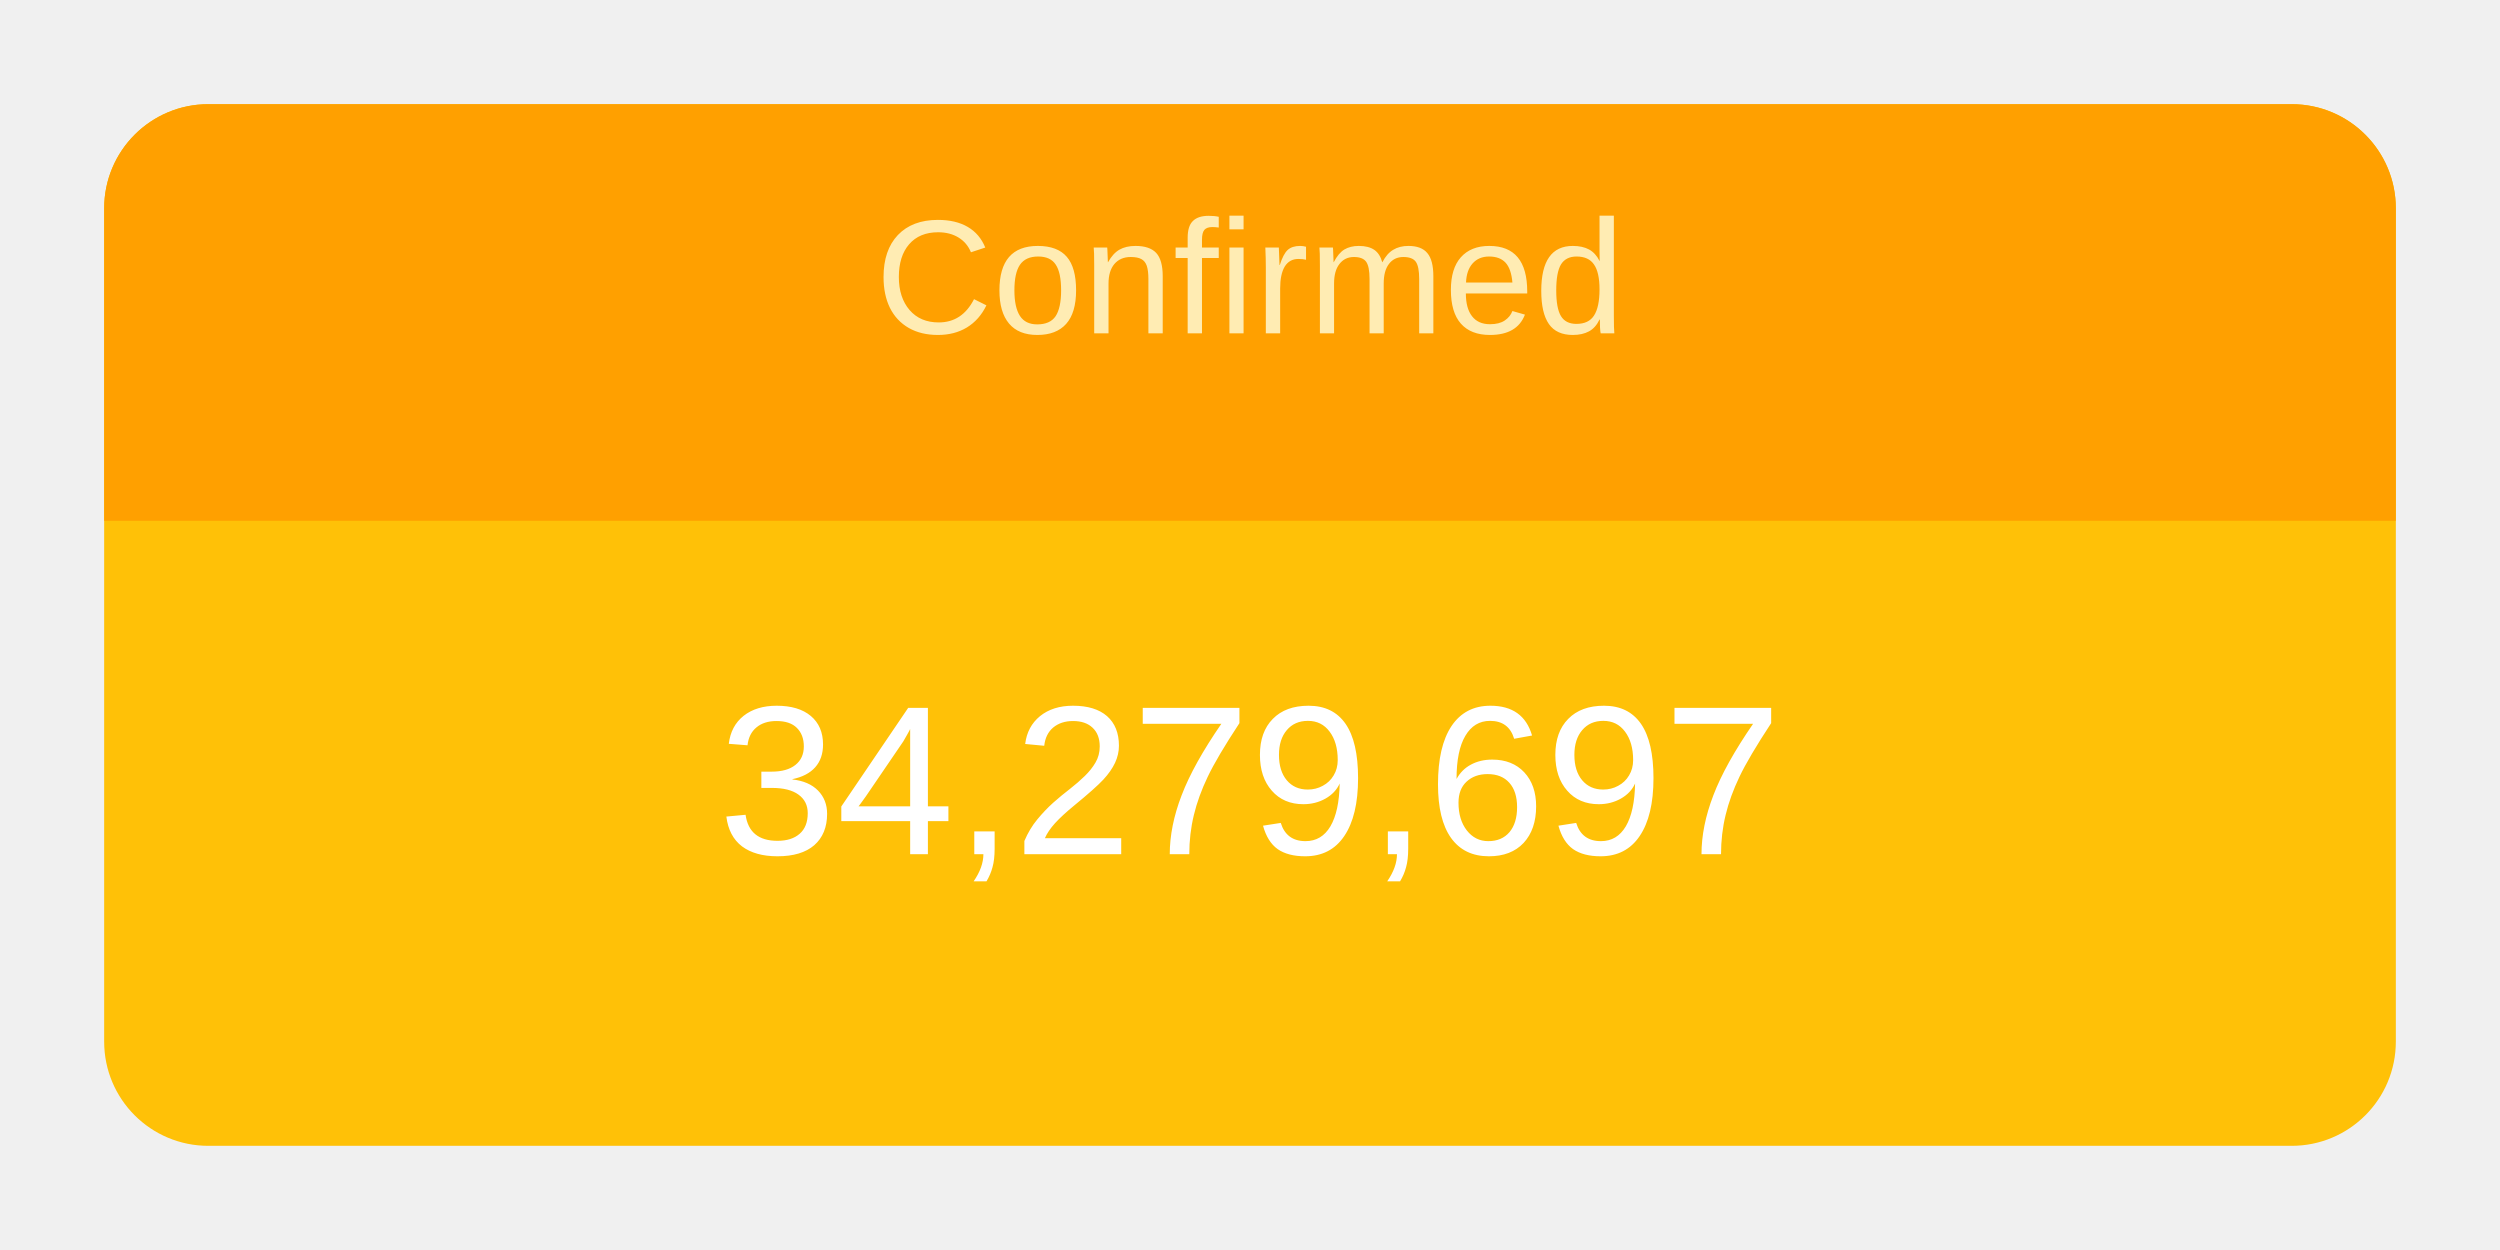
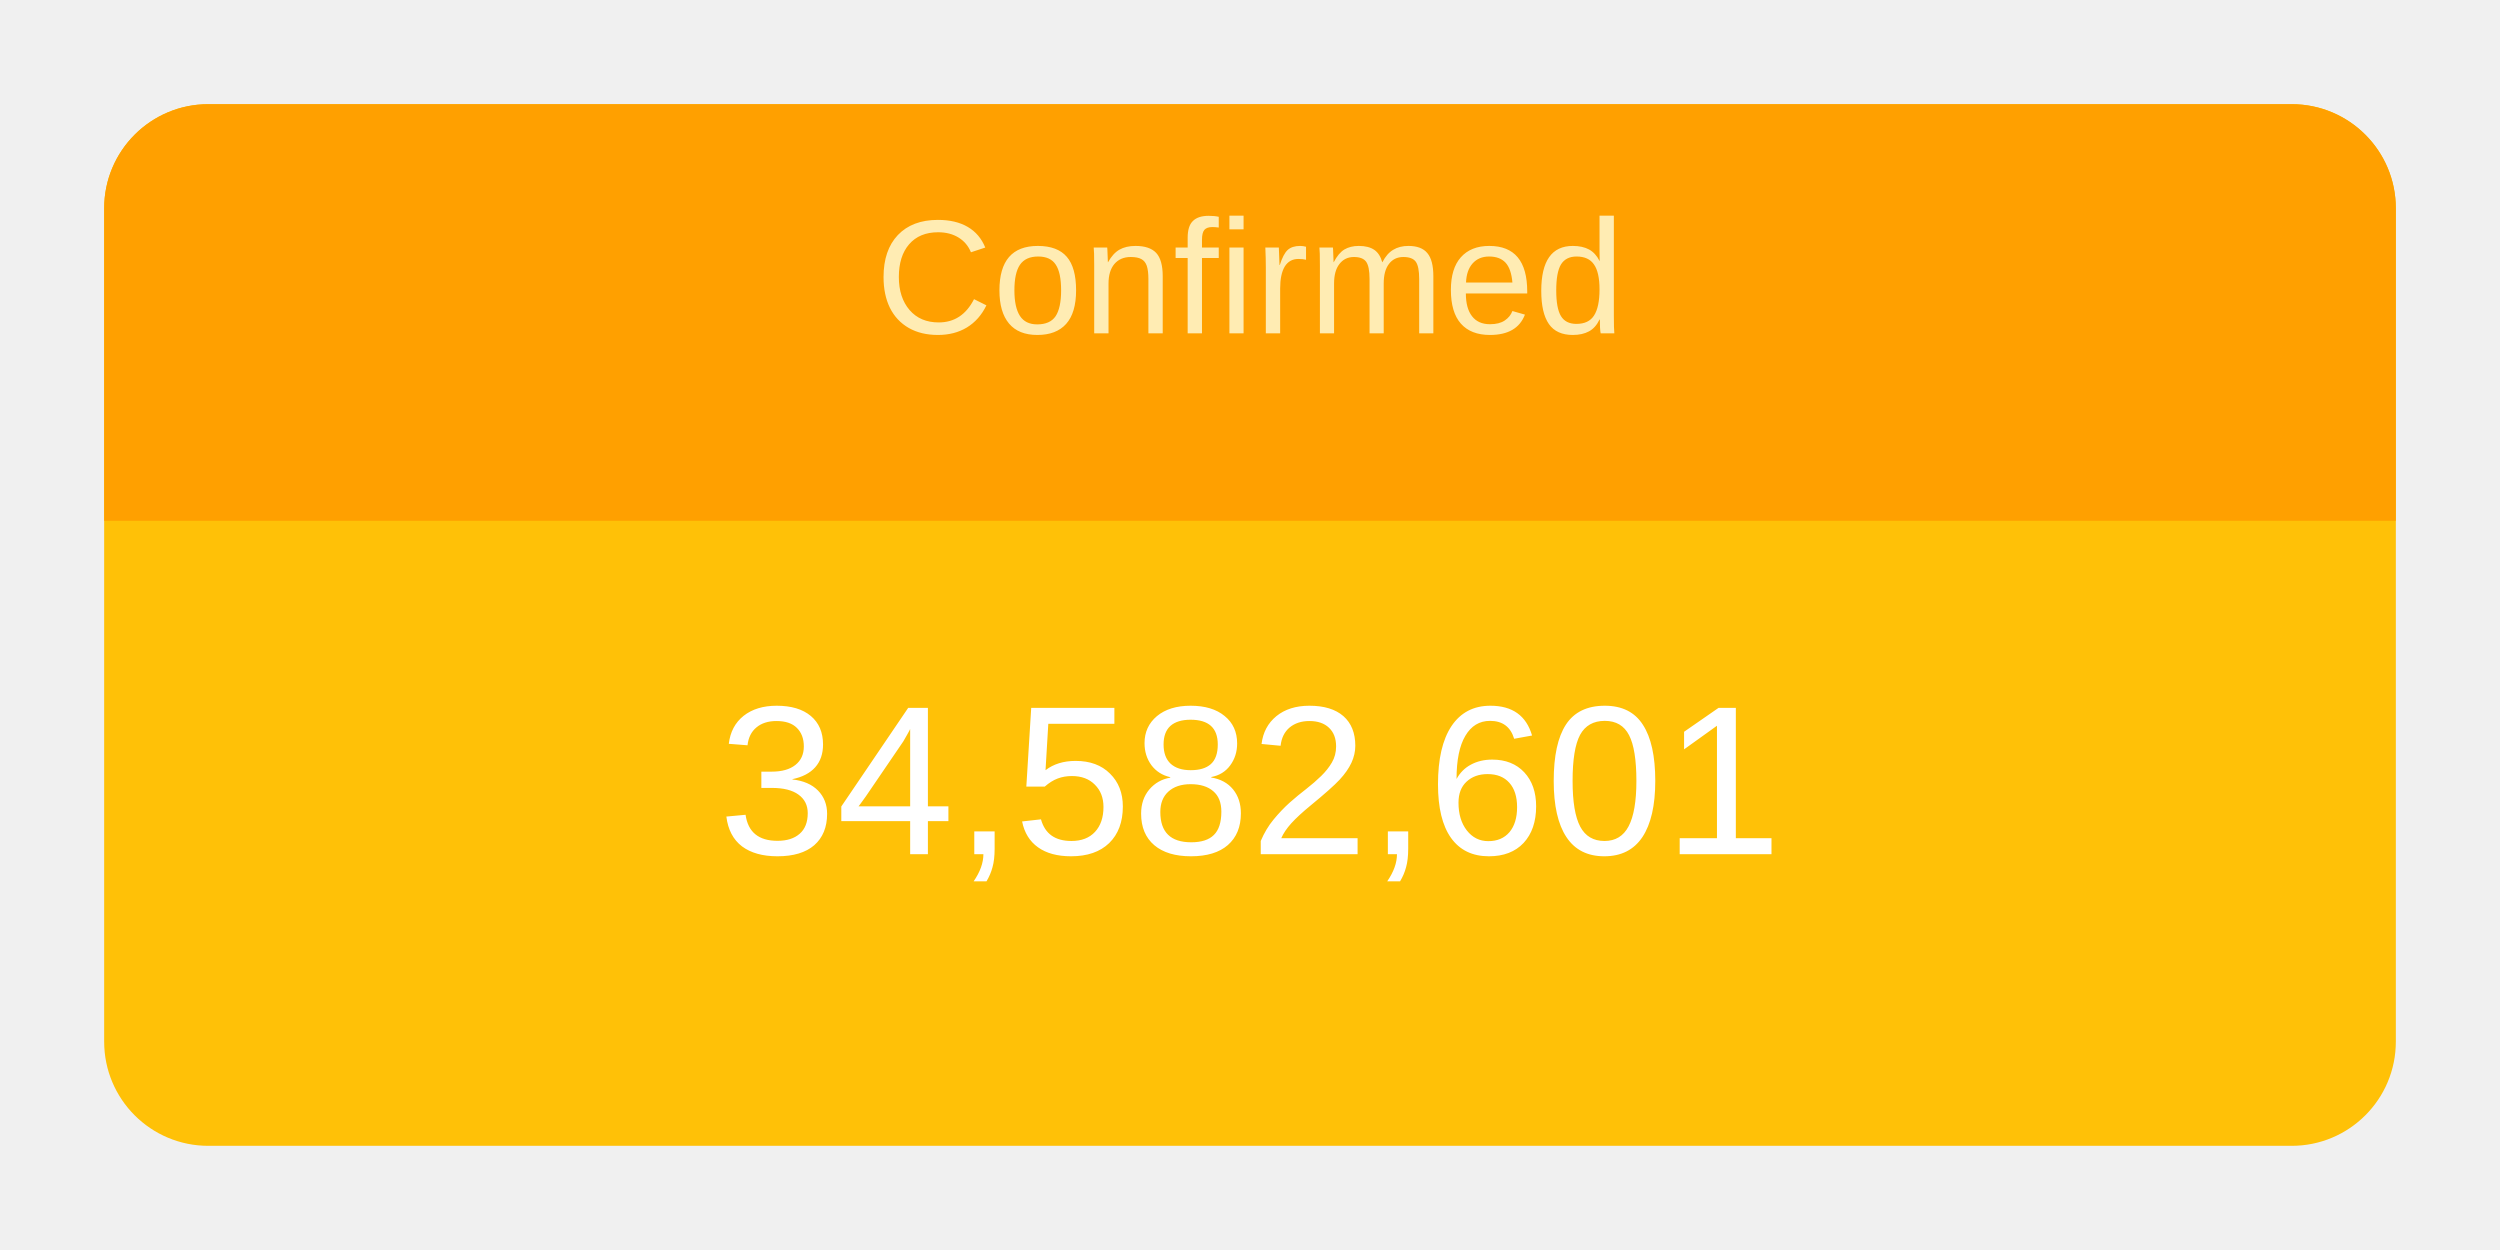
<svg xmlns="http://www.w3.org/2000/svg" height="120" viewBox="" width="240">
  <g transform="translate(10,10)">
    <rect rx="10" ry="10" width="220" height="100" style="fill: #ffc107; stroke-width: 5;" />
    <svg width="220" height="100">
      <text x="50%" y="72%" alignment-baseline="middle" text-anchor="middle" fill="white" font-size="1.7em" font-family="Arial, Helvetica, sans-serif">
-         34,279,697
+         34,582,601
      </text>
    </svg>
    <path fill="#FFA000" d=" M 210 0              a 10 10 0 0 1 10 10              v 30             h-220             v-30             a 10 10 0 0 1 10 -10" />
    <svg width="220" height="40">
      <text x="50%" y="55%" alignment-baseline="middle" text-anchor="middle" fill="#FFECB3" font-size="1.3em" font-family="Arial, Helvetica, sans-serif">
        Confirmed
      </text>
    </svg>
  </g>
</svg>
